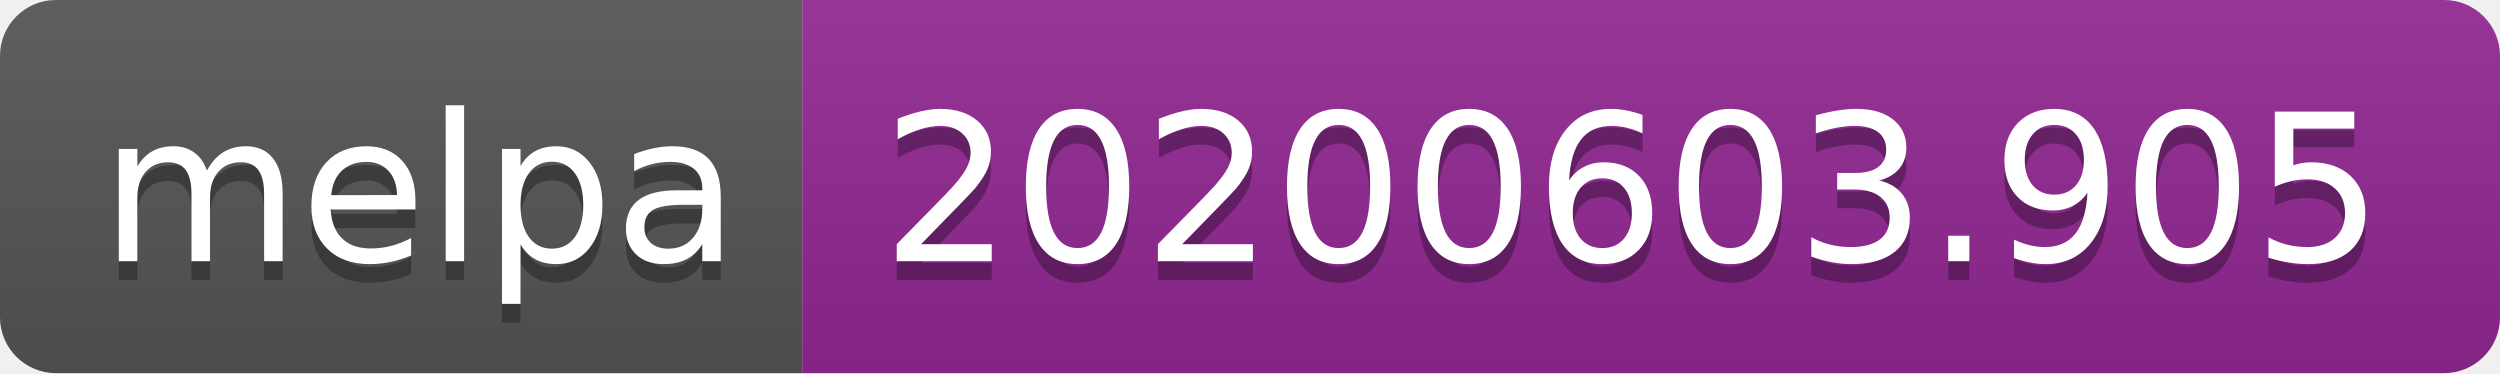
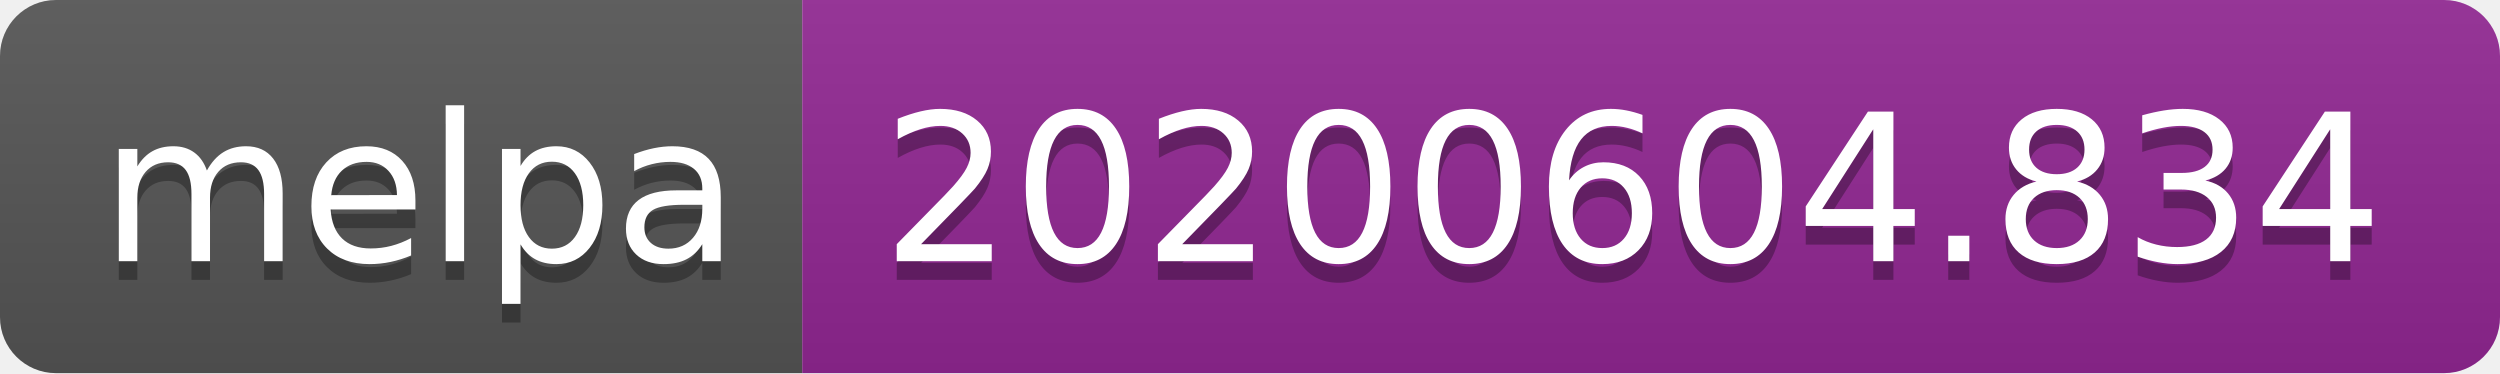
<svg xmlns="http://www.w3.org/2000/svg" width="134" height="20">
  <linearGradient id="s" x2="0" y2="100%">
    <stop offset="0" stop-color="#bbb" stop-opacity=".1" />
    <stop offset="1" stop-opacity=".1" />
  </linearGradient>
  <clipPath id="r">
    <rect width="134" height="20" rx="3" fill="#fff" />
  </clipPath>
  <g clip-path="url(#r)">
    <rect width="43" height="20" fill="#555" />
    <rect x="43" width="91" height="20" fill="#922793" />
    <rect width="134" height="20" fill="url(#s)" />
  </g>
  <g fill="#fff" text-anchor="middle" font-family="Verdana,Geneva,DejaVu Sans,sans-serif" text-rendering="geometricPrecision" font-size="110">
    <text x="225" y="150" fill="#010101" fill-opacity=".3" transform="scale(.1)" textLength="330">melpa</text>
    <text x="225" y="140" transform="scale(.1)" textLength="330">melpa</text>
-     <text x="875" y="150" fill="#010101" fill-opacity=".3" transform="scale(.1)" textLength="810">20200603.905</text>
-     <text x="875" y="140" transform="scale(.1)" textLength="810">20200603.905</text>
+     <text x="875" y="150" fill="#010101" fill-opacity=".3" transform="scale(.1)" textLength="810">20200604.834</text>
+     <text x="875" y="140" transform="scale(.1)" textLength="810">20200604.834</text>
  </g>
</svg>
